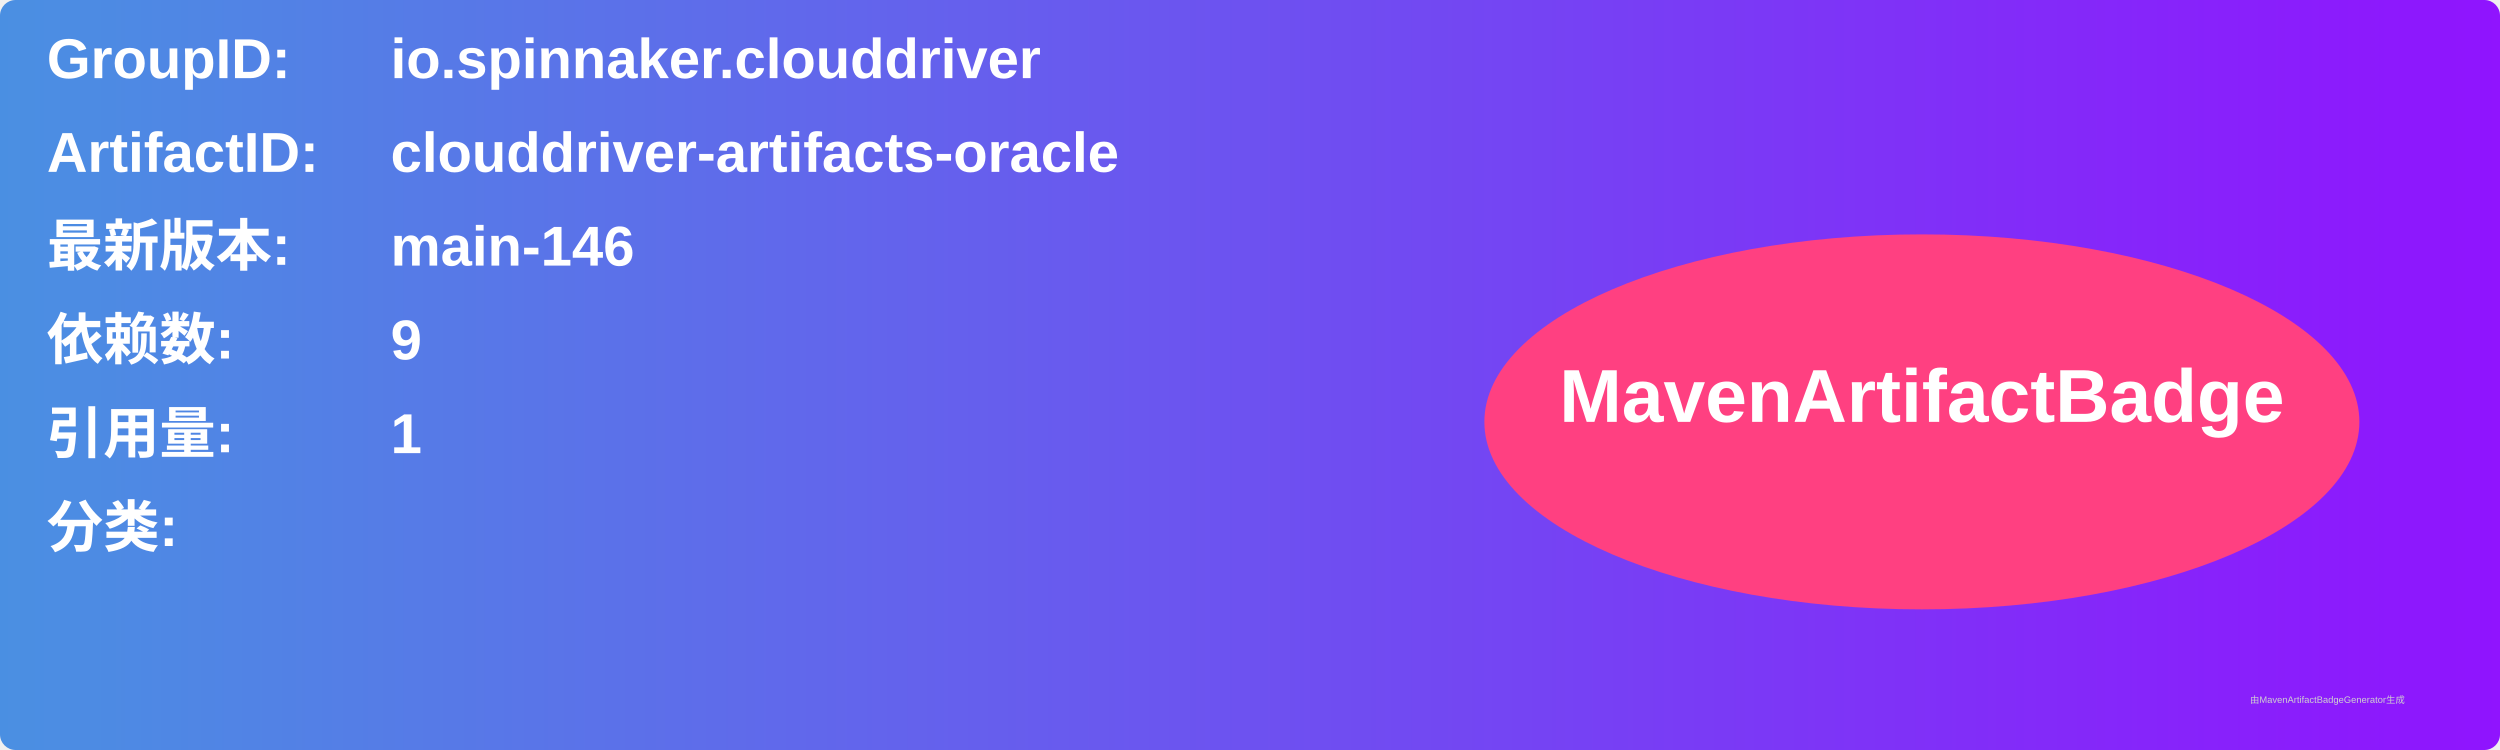
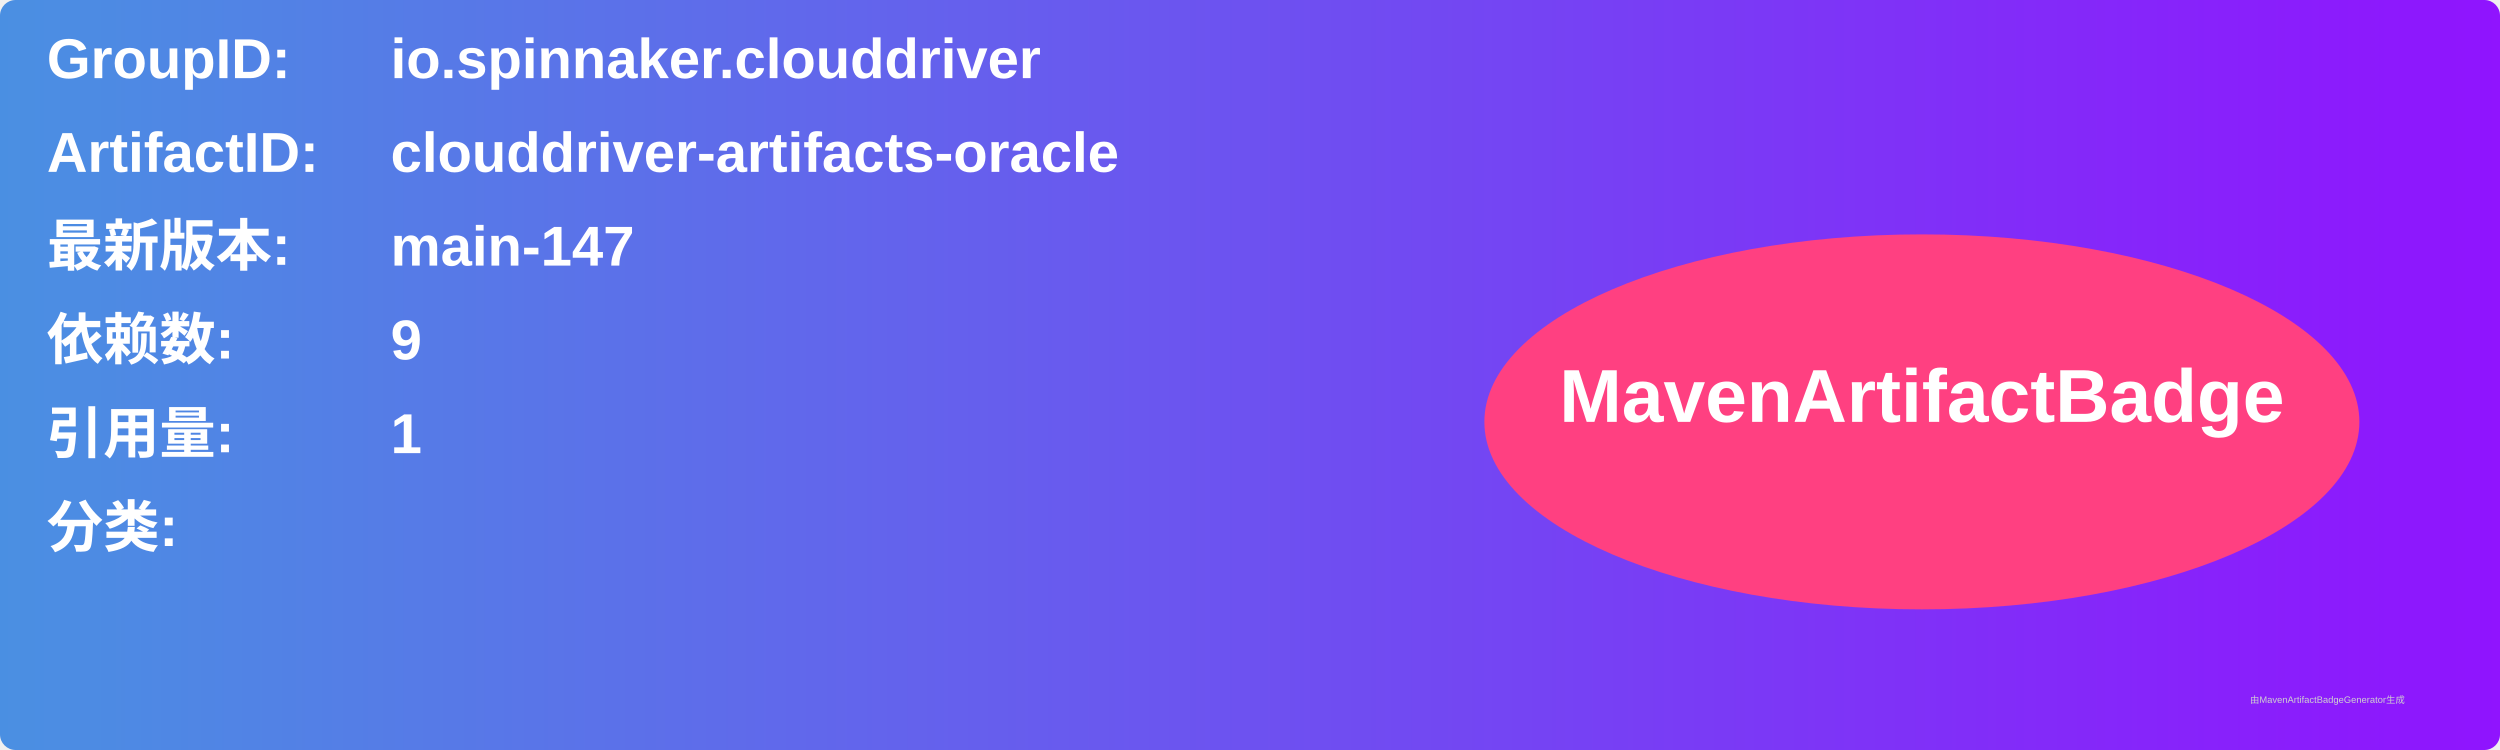
<svg xmlns="http://www.w3.org/2000/svg" width="800" height="240" viewBox="0 0 800 240">
  <linearGradient id="grad" x1="0%" y1="0%" x2="100%" y2="0%">
    <stop offset="0%" stop-color="#4a90e2" />
    <stop offset="100%" stop-color="#9013fe" />
  </linearGradient>
  <rect width="100%" height="100%" rx="5" ry="5" fill="url(#grad)" />
  <g transform="translate(15, 15)">
    <text x="0" y="10" font-family="Arial" font-size="18" fill="white" font-weight="bold" width="260">GroupID:</text>
    <text x="110" y="10" font-family="Arial" font-size="18" fill="white" font-weight="bold" width="460">io.spinnaker.clouddriver</text>
    <text x="0" y="40" font-family="Arial" font-size="18" fill="white" font-weight="bold" width="260">ArtifactID:</text>
    <text x="110" y="40" font-family="Arial" font-size="18" fill="white" font-weight="bold" width="460">clouddriver-artifacts-oracle</text>
    <text x="0" y="70" font-family="Arial" font-size="18" fill="white" font-weight="bold">最新版本:</text>
    <text x="110" y="70" font-family="Arial" font-size="18" fill="white" font-weight="bold">
-       <tspan font-weight="bold">main-146</tspan>
+       <tspan font-weight="bold">main-147</tspan>
    </text>
    <text x="0" y="100" font-family="Arial" font-size="18" fill="white" font-weight="bold">依赖数: </text>
    <text x="110" y="100" font-family="Arial" font-size="18" fill="white">
      <tspan font-weight="bold">9</tspan>
    </text>
    <text x="0" y="130" font-family="Arial" font-size="18" fill="white" font-weight="bold">引用量: </text>
    <text x="110" y="130" font-family="Arial" font-size="18" fill="white">
      <tspan font-weight="bold">1</tspan>
    </text>
    <text x="0" y="160" font-family="Arial" font-size="18" fill="white" font-weight="bold">分类:</text>
    <text x="10" y="190" font-family="Arial" font-size="10" fill="white">
      <tspan font-weight="bold" />
    </text>
    <ellipse cx="600" cy="120" rx="140" ry="60" fill="#ff4081" />
    <text x="600" y="120" text-anchor="middle" font-family="Arial" font-size="24" fill="white" font-weight="bold">MavenArtifactBadge</text>
  </g>
  <text x="720" y="225" font-family="Arial" font-size="3" fill="#d0d0d0">由MavenArtifactBadgeGenerator生成</text>
</svg>
